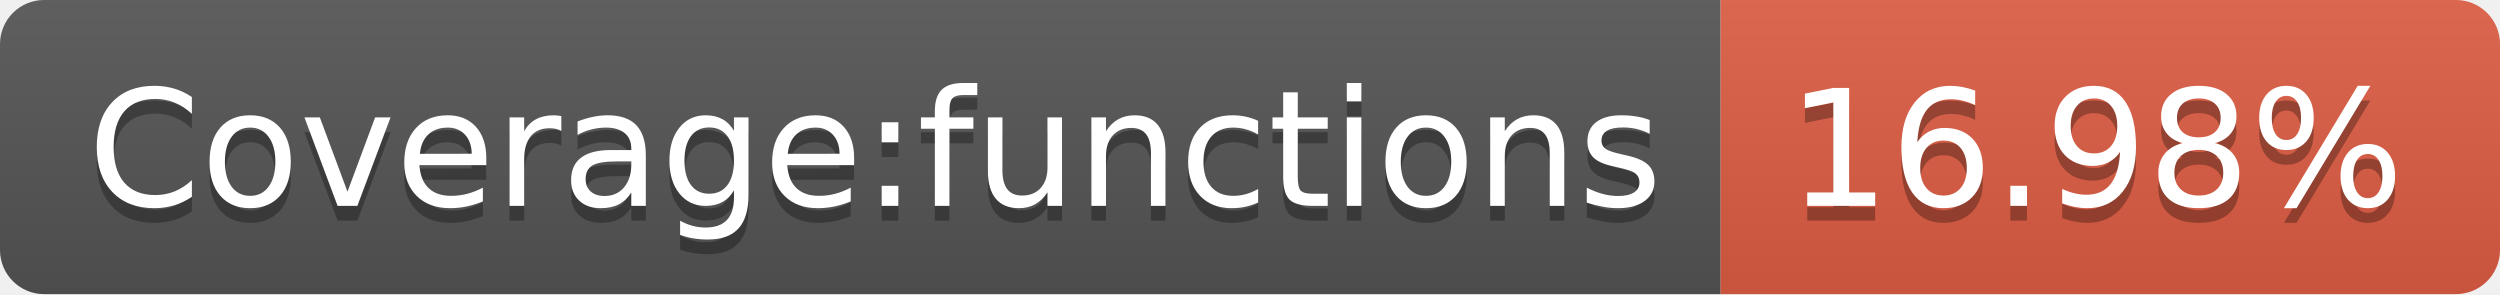
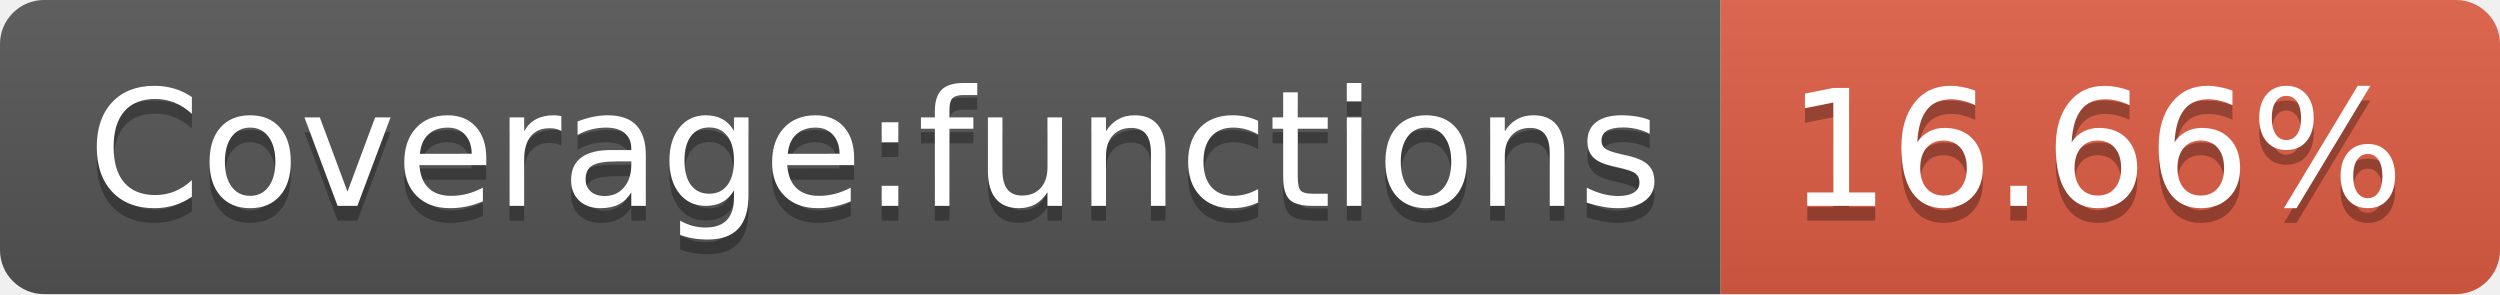
- <svg xmlns="http://www.w3.org/2000/svg" width="170" height="20" role="img" aria-label="Coverage:functions: 16.98%">
+ <svg xmlns="http://www.w3.org/2000/svg" width="170" height="20" role="img" aria-label="Coverage:functions: 16.66%">
  <linearGradient id="s" x2="0" y2="100%">
    <stop offset="0" stop-color="#bbb" stop-opacity=".1" />
    <stop offset="1" stop-opacity=".1" />
  </linearGradient>
  <clipPath id="r">
    <rect width="170" height="20" rx="3" fill="#fff" />
  </clipPath>
  <g clip-path="url(#r)">
    <rect width="117" height="20" fill="#555" />
    <rect x="117" width="53" height="20" fill="#e05d44" />
    <rect width="170" height="20" fill="url(#s)" />
  </g>
  <g fill="#fff" text-anchor="middle" font-family="Verdana,Geneva,DejaVu Sans,sans-serif" text-rendering="geometricPrecision" font-size="110">
    <text aria-hidden="true" x="595" y="150" fill="#010101" fill-opacity=".3" transform="scale(.1)" textLength="1070">Coverage:functions</text>
    <text x="595" y="140" transform="scale(.1)" fill="#fff" textLength="1070">Coverage:functions</text>
-     <text aria-hidden="true" x="1425" y="150" fill="#010101" fill-opacity=".3" transform="scale(.1)" textLength="430">16.98%</text>
-     <text x="1425" y="140" transform="scale(.1)" fill="#fff" textLength="430">16.98%</text>
+     <text aria-hidden="true" x="1425" y="150" fill="#010101" fill-opacity=".3" transform="scale(.1)" textLength="430">16.66%</text>
+     <text x="1425" y="140" transform="scale(.1)" fill="#fff" textLength="430">16.66%</text>
  </g>
</svg>
